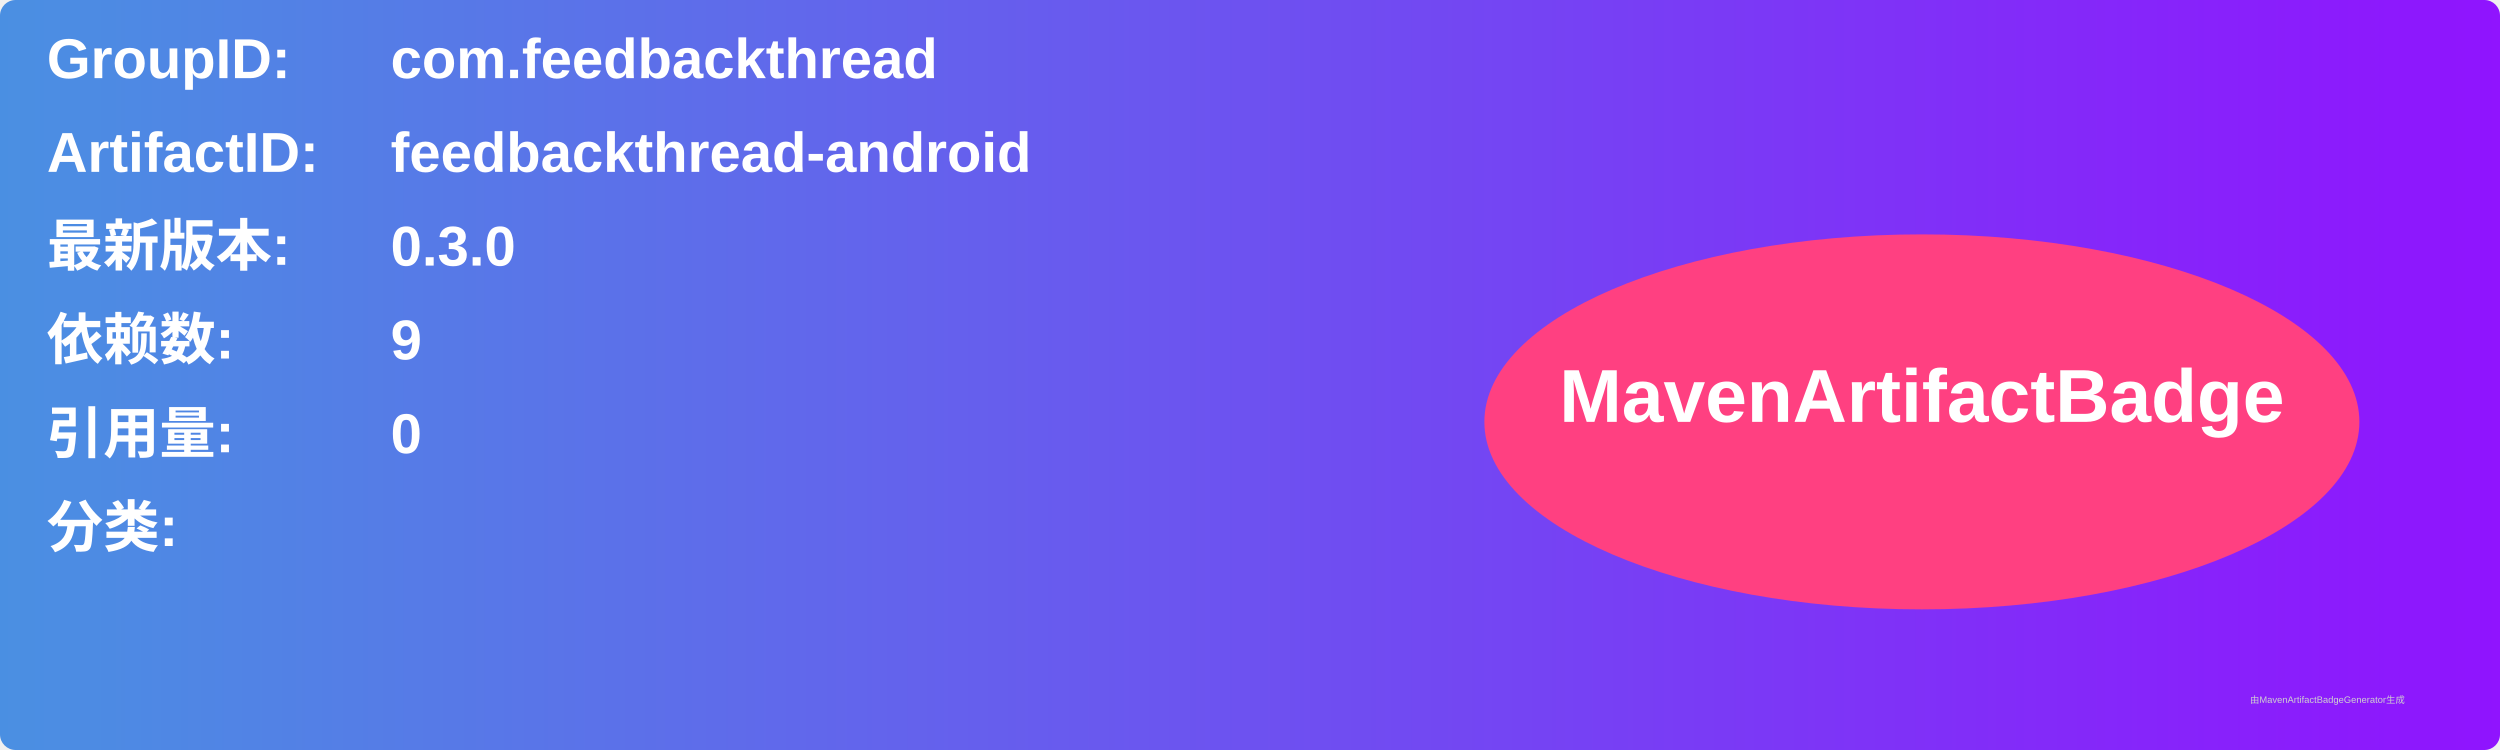
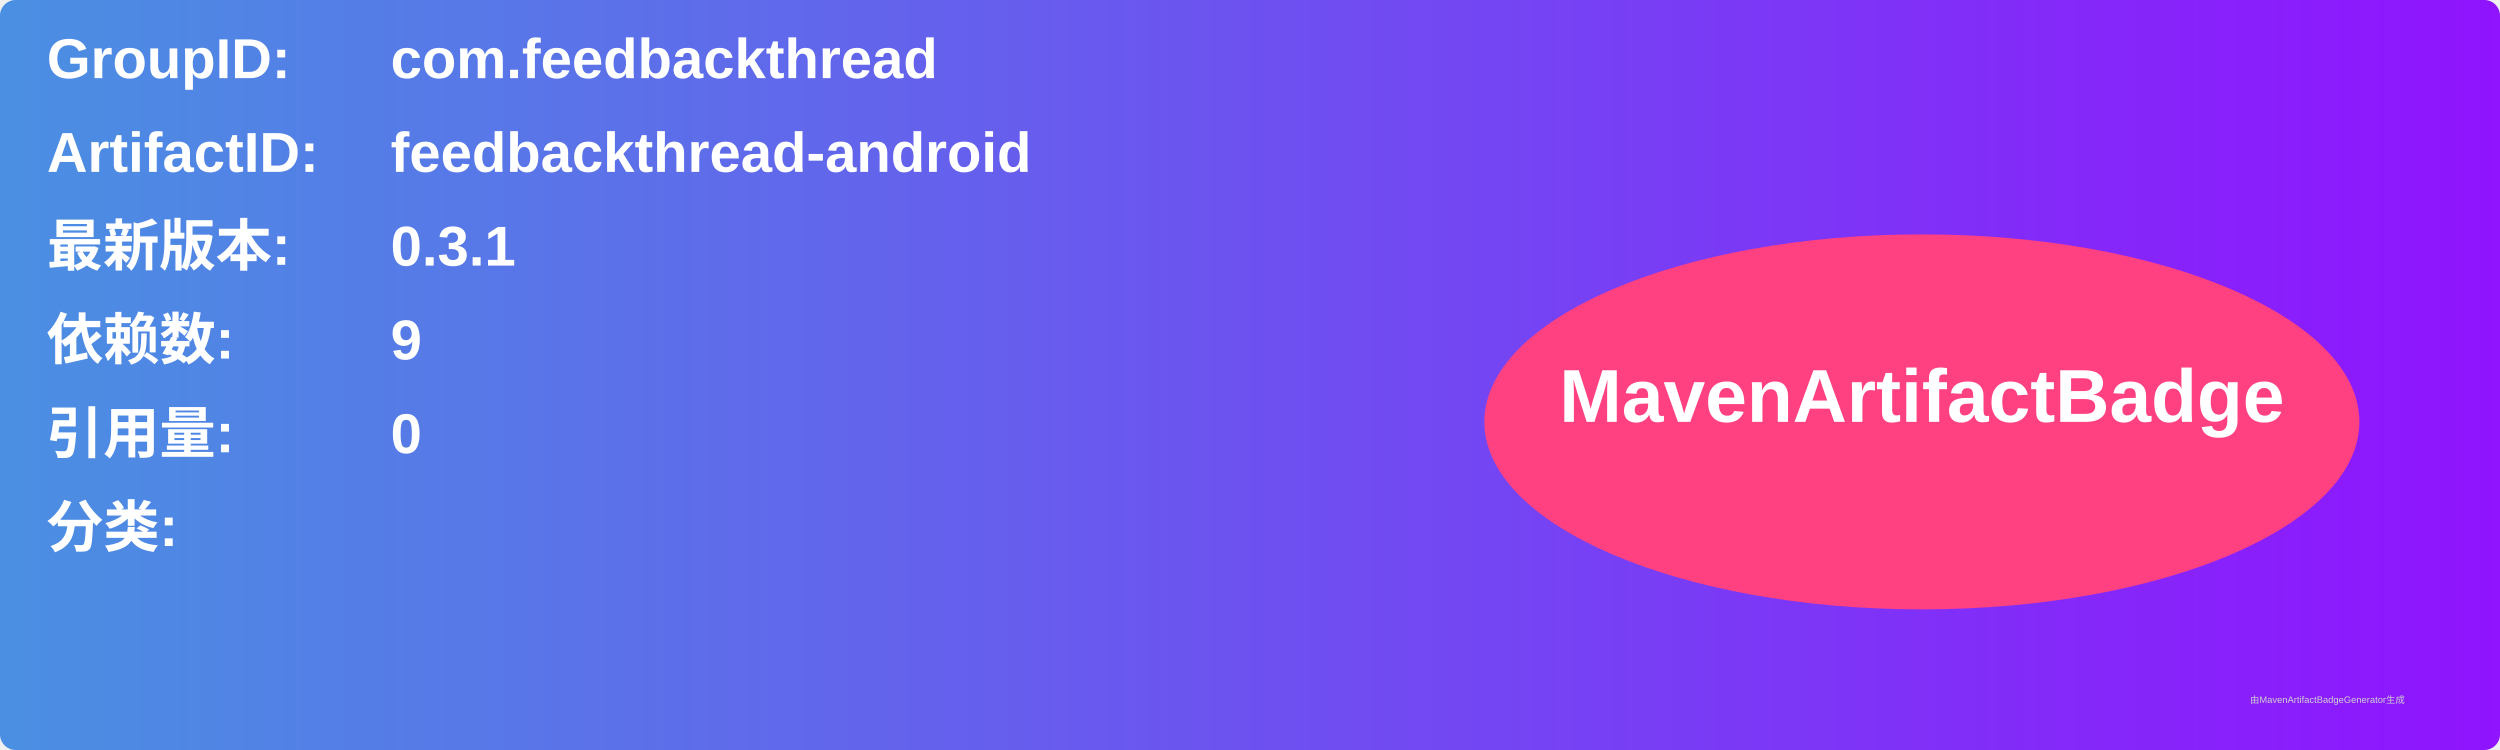
<svg xmlns="http://www.w3.org/2000/svg" width="800" height="240" viewBox="0 0 800 240">
  <linearGradient id="grad" x1="0%" y1="0%" x2="100%" y2="0%">
    <stop offset="0%" stop-color="#4a90e2" />
    <stop offset="100%" stop-color="#9013fe" />
  </linearGradient>
  <rect width="100%" height="100%" rx="5" ry="5" fill="url(#grad)" />
  <g transform="translate(15, 15)">
    <text x="0" y="10" font-family="Arial" font-size="18" fill="white" font-weight="bold" width="260">GroupID:</text>
    <text x="110" y="10" font-family="Arial" font-size="18" fill="white" font-weight="bold" width="460">com.feedbackthread</text>
    <text x="0" y="40" font-family="Arial" font-size="18" fill="white" font-weight="bold" width="260">ArtifactID:</text>
    <text x="110" y="40" font-family="Arial" font-size="18" fill="white" font-weight="bold" width="460">feedbackthread-android</text>
    <text x="0" y="70" font-family="Arial" font-size="18" fill="white" font-weight="bold">最新版本:</text>
    <text x="110" y="70" font-family="Arial" font-size="18" fill="white" font-weight="bold">
-       <tspan font-weight="bold">0.3.0</tspan>
+       <tspan font-weight="bold">0.3.1</tspan>
    </text>
    <text x="0" y="100" font-family="Arial" font-size="18" fill="white" font-weight="bold">依赖数: </text>
    <text x="110" y="100" font-family="Arial" font-size="18" fill="white">
      <tspan font-weight="bold">9</tspan>
    </text>
    <text x="0" y="130" font-family="Arial" font-size="18" fill="white" font-weight="bold">引用量: </text>
    <text x="110" y="130" font-family="Arial" font-size="18" fill="white">
      <tspan font-weight="bold">0</tspan>
    </text>
    <text x="0" y="160" font-family="Arial" font-size="18" fill="white" font-weight="bold">分类:</text>
    <text x="10" y="190" font-family="Arial" font-size="10" fill="white">
      <tspan font-weight="bold" />
    </text>
    <ellipse cx="600" cy="120" rx="140" ry="60" fill="#ff4081" />
    <text x="600" y="120" text-anchor="middle" font-family="Arial" font-size="24" fill="white" font-weight="bold">MavenArtifactBadge</text>
  </g>
  <text x="720" y="225" font-family="Arial" font-size="3" fill="#d0d0d0">由MavenArtifactBadgeGenerator生成</text>
</svg>
